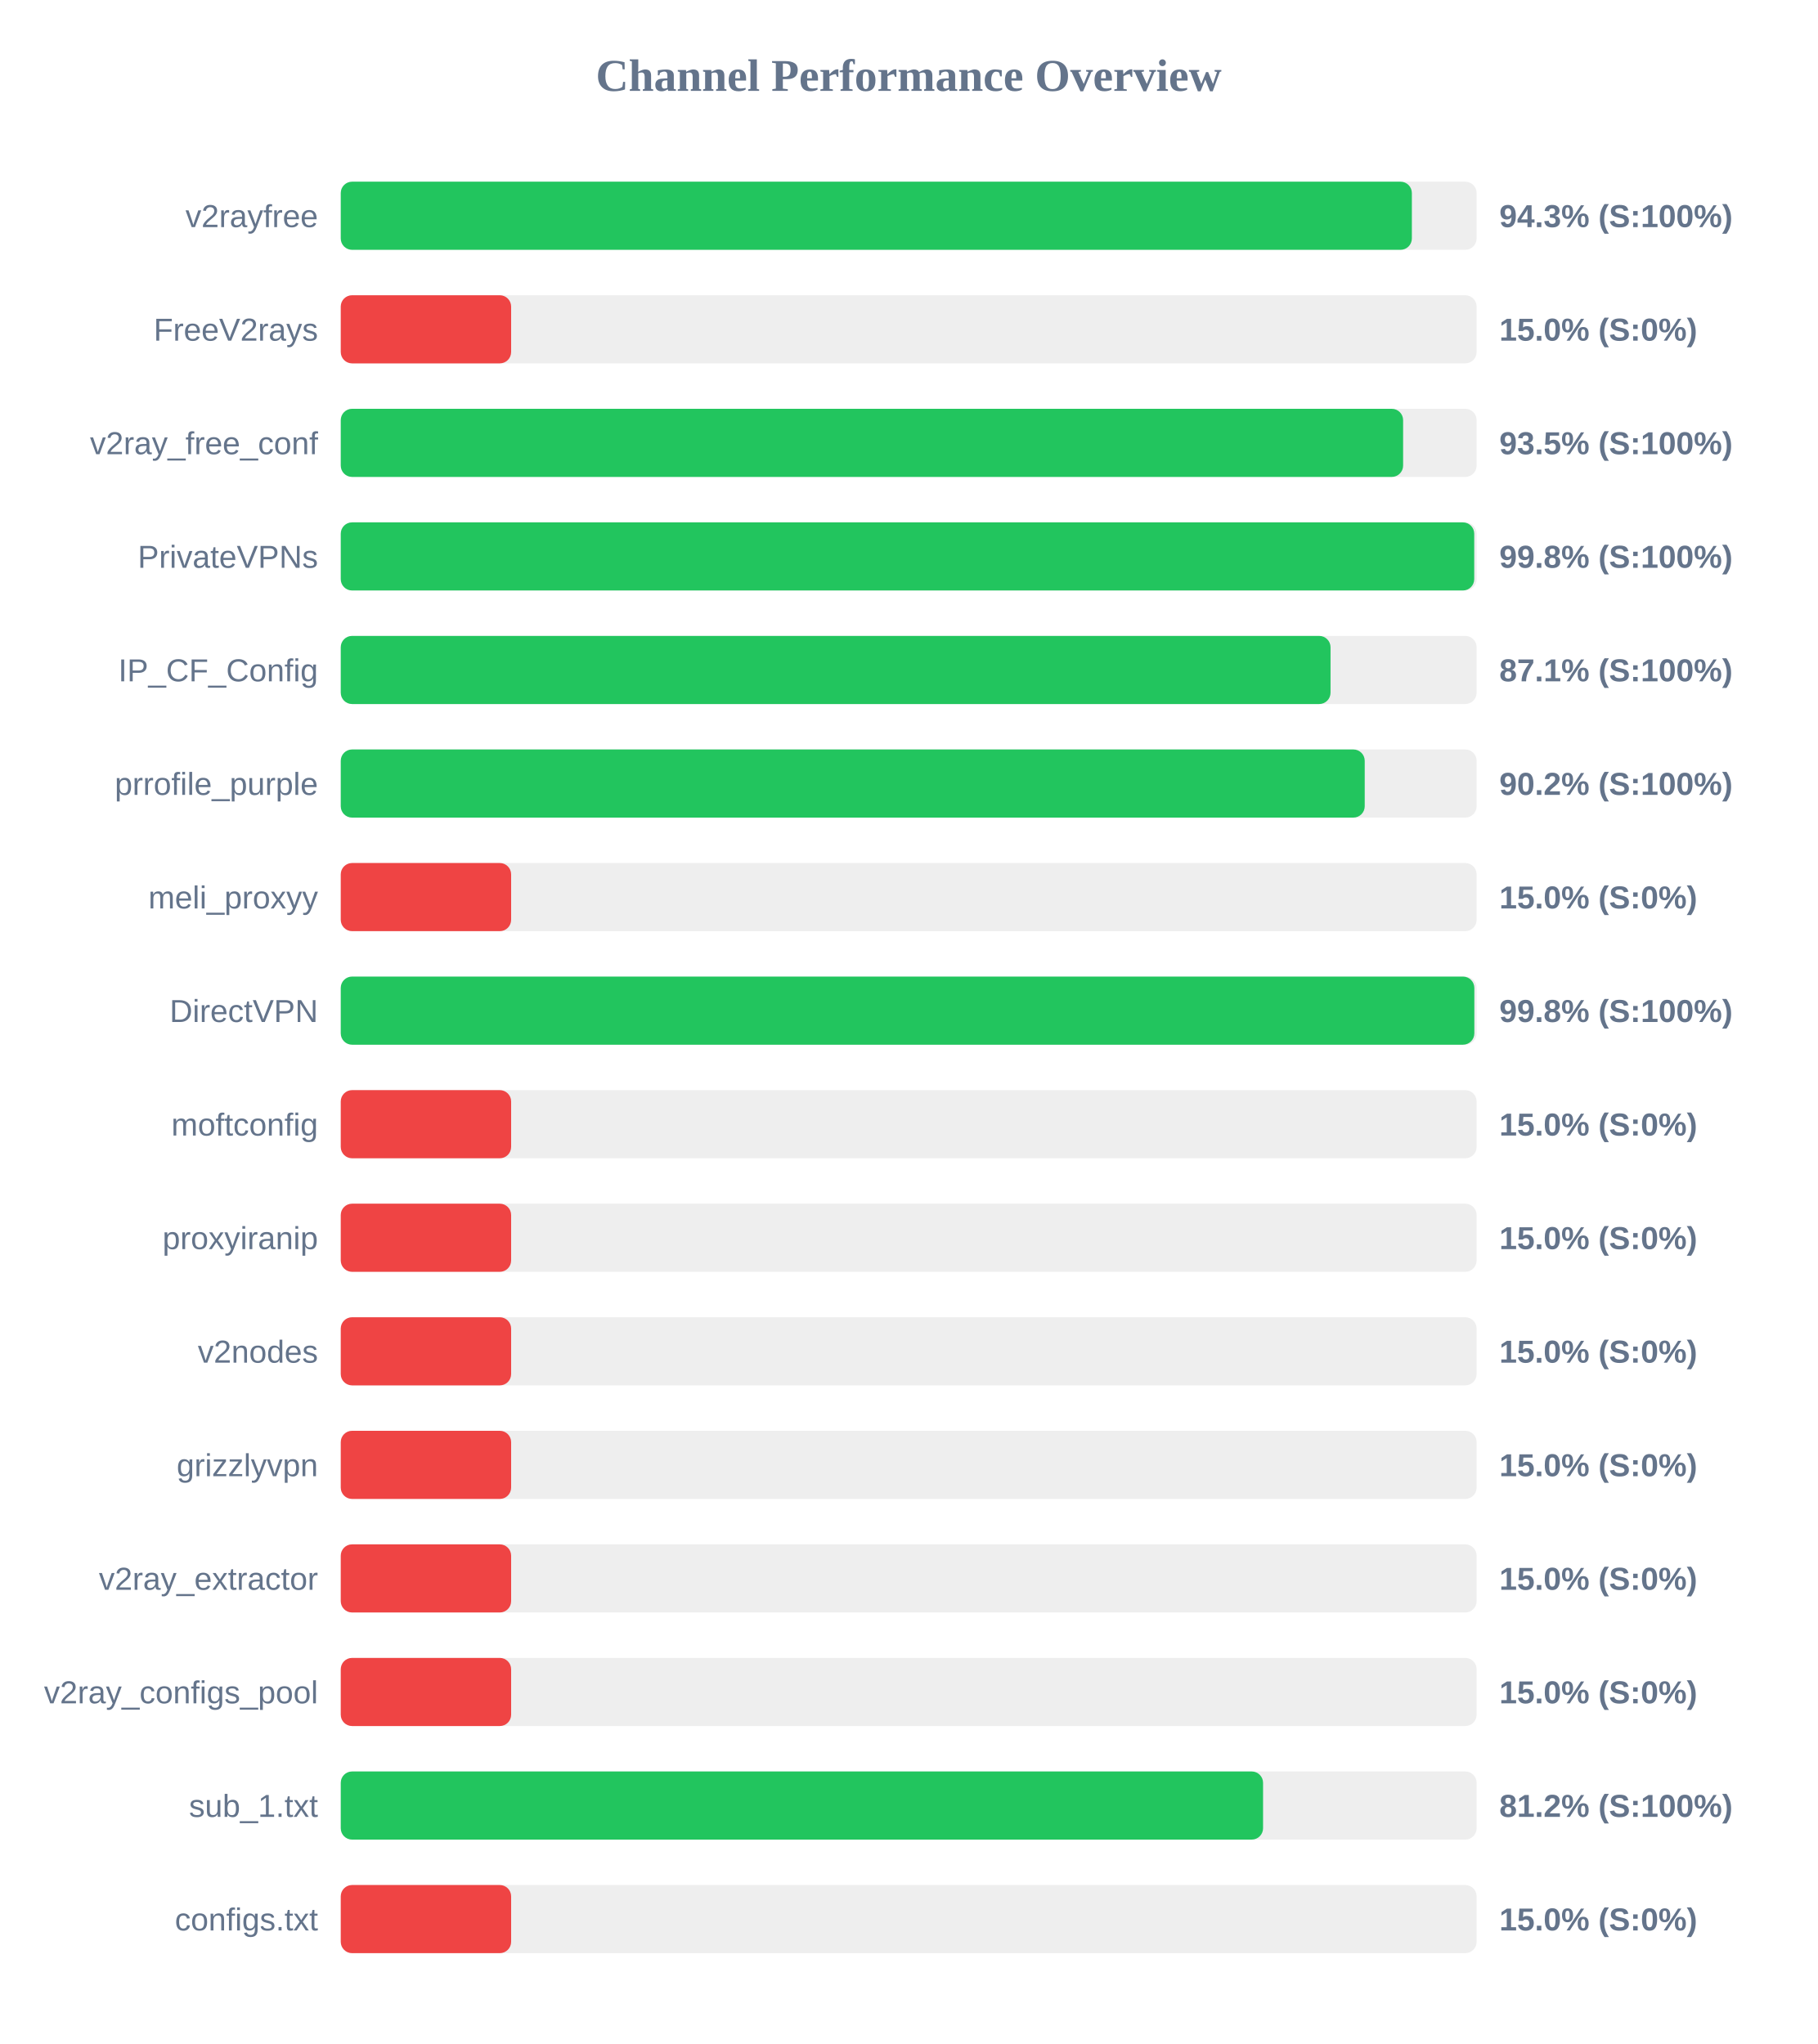
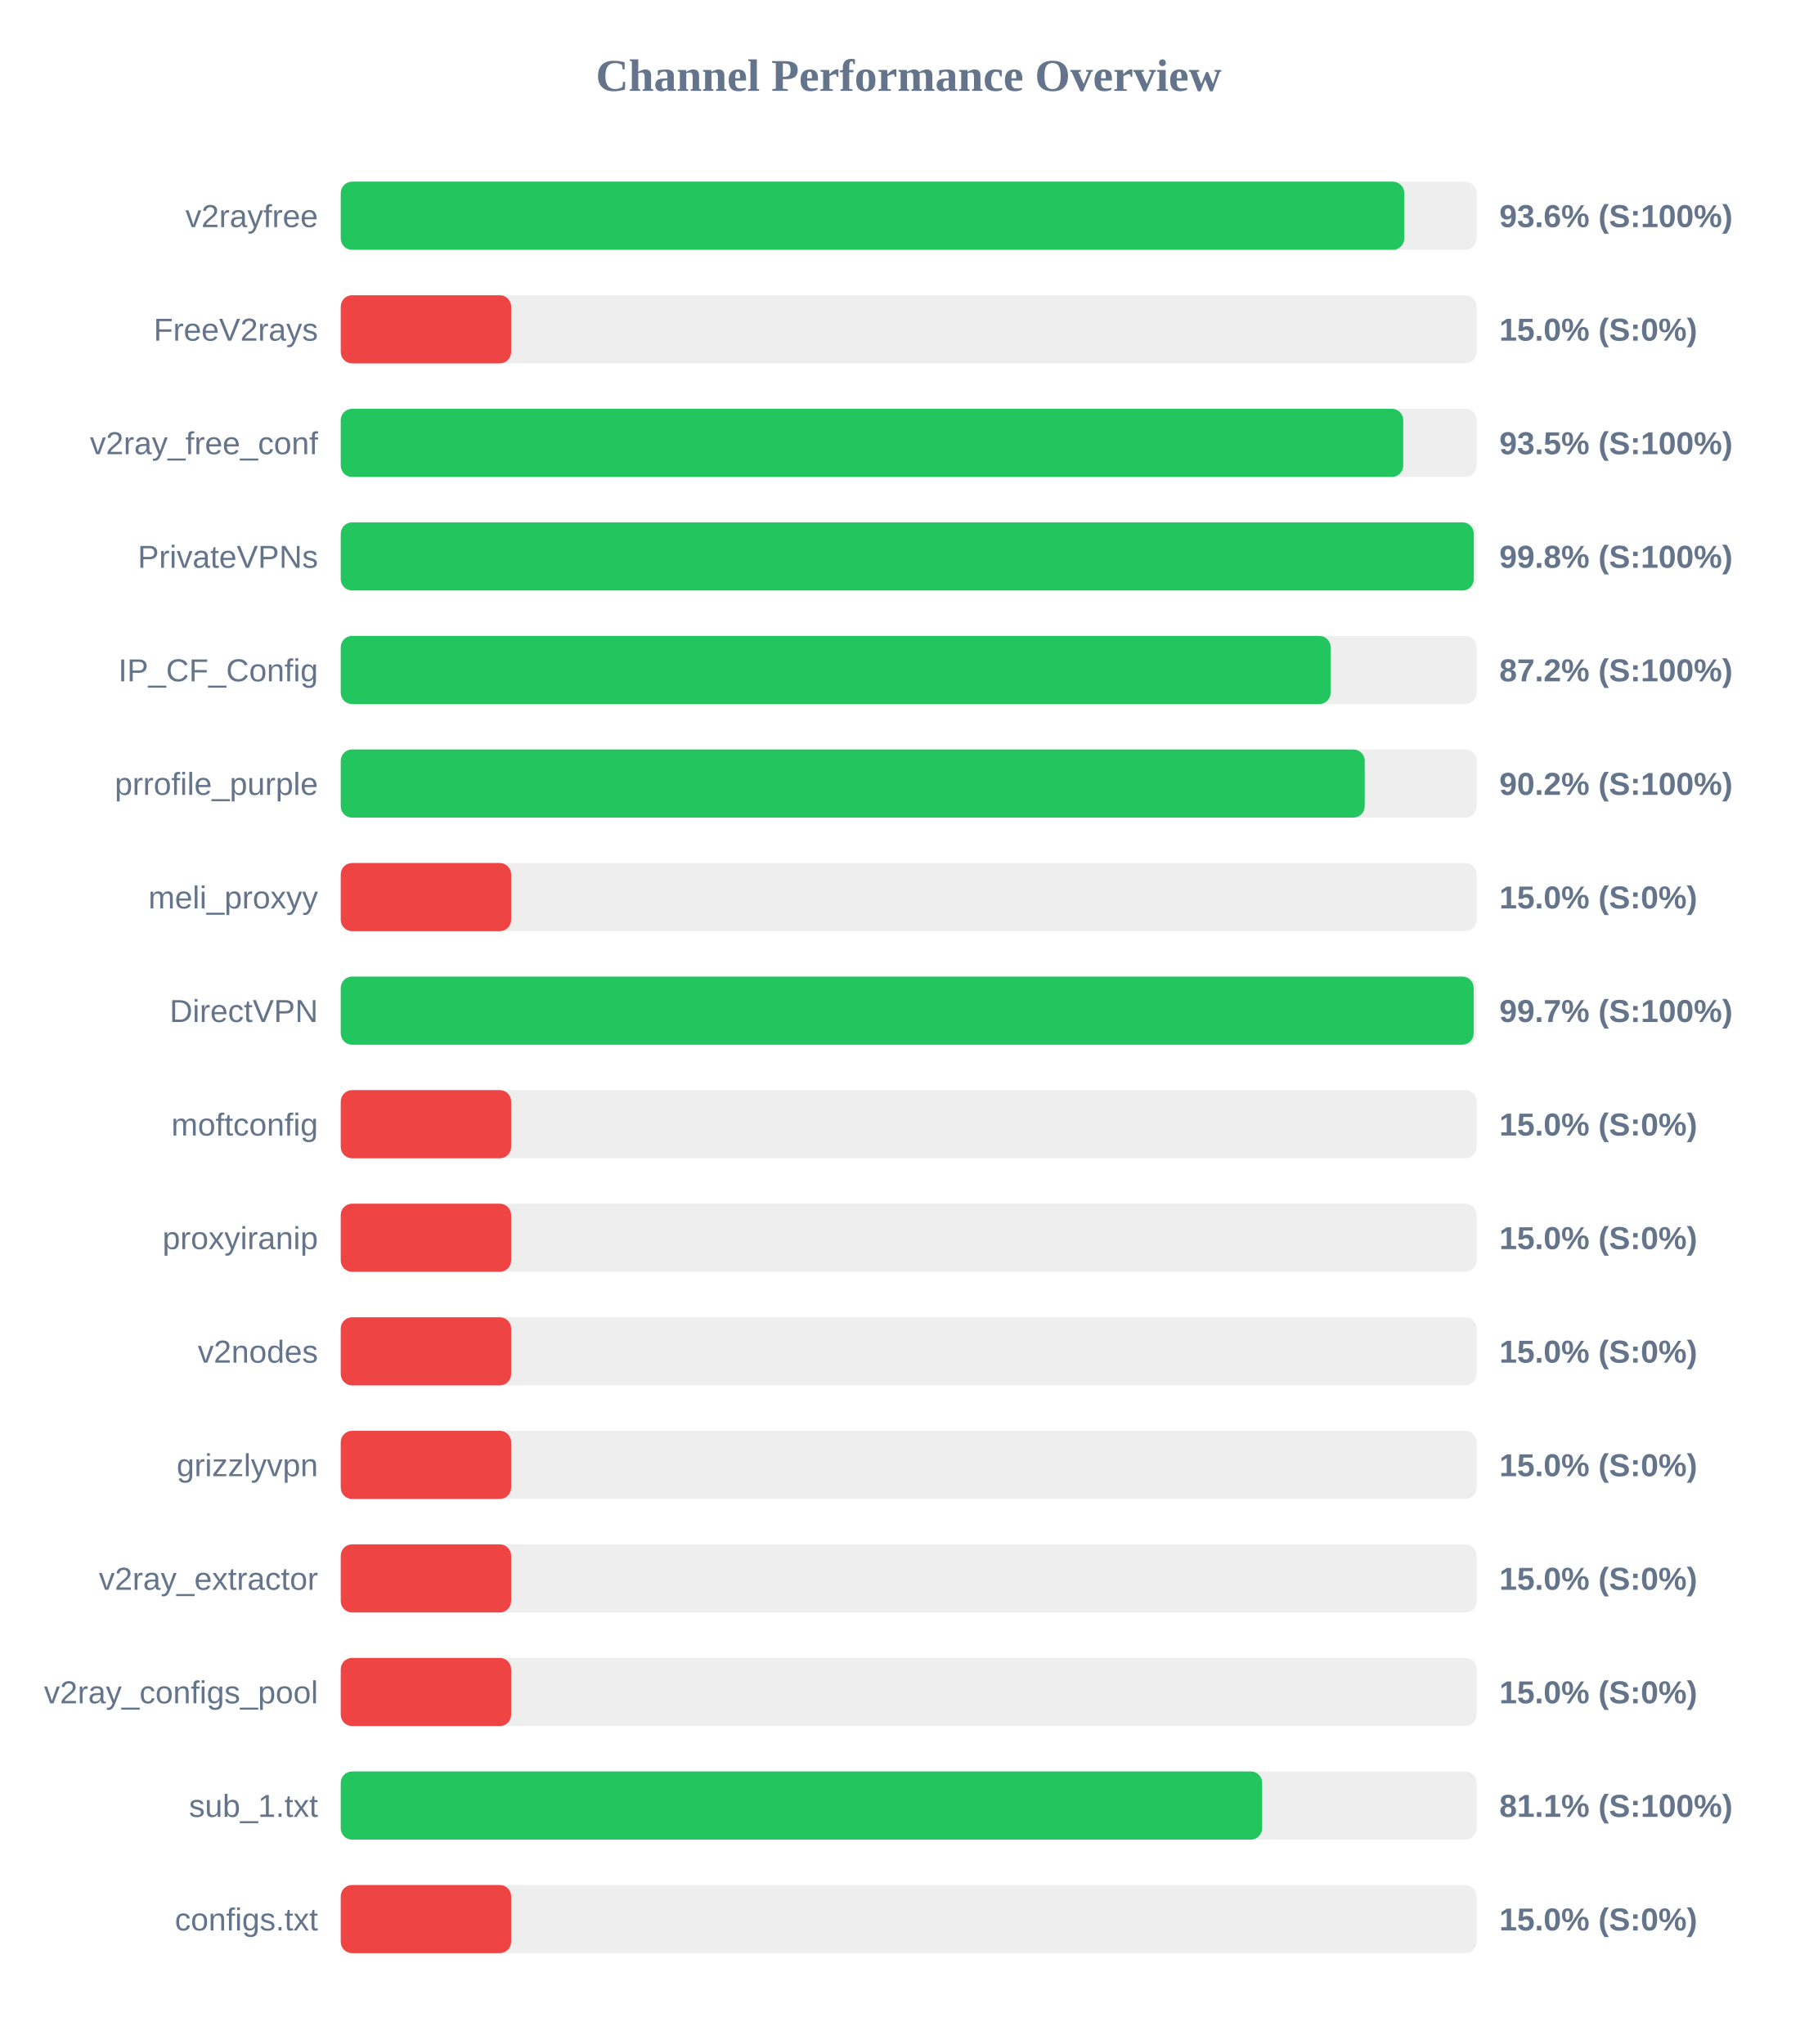
<svg xmlns="http://www.w3.org/2000/svg" width="800" height="900" version="1.1">
  <style>
        .row { font: 14px Arial; fill: #64748b; }
        .score { font: bold 14px Arial; fill: #64748b; }
    </style>
  <text x="400" y="40" text-anchor="middle" font-size="20px" font-weight="bold" fill="#64748b">Channel Performance Overview</text>
  <rect x="150" y="80" width="500" height="30" fill="#eee" rx="5" />
-   <rect x="150" y="80" width="471.5" height="30" fill="#22c55e" rx="5" />
+   <rect x="150" y="80" width="468.15" height="30" fill="#22c55e" rx="5" />
  <text x="140" y="100" text-anchor="end" class="row">v2rayfree</text>
-   <text x="660" y="100" text-anchor="start" class="score">94.3% (S:100%)</text>
+   <text x="660" y="100" text-anchor="start" class="score">93.6% (S:100%)</text>
  <rect x="150" y="130" width="500" height="30" fill="#eee" rx="5" />
  <rect x="150" y="130" width="75.0" height="30" fill="#ef4444" rx="5" />
  <text x="140" y="150" text-anchor="end" class="row">FreeV2rays</text>
  <text x="660" y="150" text-anchor="start" class="score">15.0% (S:0%)</text>
  <rect x="150" y="180" width="500" height="30" fill="#eee" rx="5" />
-   <rect x="150" y="180" width="467.65" height="30" fill="#22c55e" rx="5" />
+   <rect x="150" y="180" width="467.7" height="30" fill="#22c55e" rx="5" />
  <text x="140" y="200" text-anchor="end" class="row">v2ray_free_conf</text>
  <text x="660" y="200" text-anchor="start" class="score">93.5% (S:100%)</text>
  <rect x="150" y="230" width="500" height="30" fill="#eee" rx="5" />
-   <rect x="150" y="230" width="498.95" height="30" fill="#22c55e" rx="5" />
+   <rect x="150" y="230" width="498.75" height="30" fill="#22c55e" rx="5" />
  <text x="140" y="250" text-anchor="end" class="row">PrivateVPNs</text>
  <text x="660" y="250" text-anchor="start" class="score">99.8% (S:100%)</text>
  <rect x="150" y="280" width="500" height="30" fill="#eee" rx="5" />
-   <rect x="150" y="280" width="435.7" height="30" fill="#22c55e" rx="5" />
+   <rect x="150" y="280" width="435.75" height="30" fill="#22c55e" rx="5" />
  <text x="140" y="300" text-anchor="end" class="row">IP_CF_Config</text>
-   <text x="660" y="300" text-anchor="start" class="score">87.1% (S:100%)</text>
+   <text x="660" y="300" text-anchor="start" class="score">87.2% (S:100%)</text>
  <rect x="150" y="330" width="500" height="30" fill="#eee" rx="5" />
  <rect x="150" y="330" width="450.75" height="30" fill="#22c55e" rx="5" />
  <text x="140" y="350" text-anchor="end" class="row">prrofile_purple</text>
  <text x="660" y="350" text-anchor="start" class="score">90.2% (S:100%)</text>
  <rect x="150" y="380" width="500" height="30" fill="#eee" rx="5" />
  <rect x="150" y="380" width="75.0" height="30" fill="#ef4444" rx="5" />
  <text x="140" y="400" text-anchor="end" class="row">meli_proxyy</text>
  <text x="660" y="400" text-anchor="start" class="score">15.0% (S:0%)</text>
  <rect x="150" y="430" width="500" height="30" fill="#eee" rx="5" />
-   <rect x="150" y="430" width="499.0" height="30" fill="#22c55e" rx="5" />
+   <rect x="150" y="430" width="498.7" height="30" fill="#22c55e" rx="5" />
  <text x="140" y="450" text-anchor="end" class="row">DirectVPN</text>
-   <text x="660" y="450" text-anchor="start" class="score">99.8% (S:100%)</text>
+   <text x="660" y="450" text-anchor="start" class="score">99.7% (S:100%)</text>
  <rect x="150" y="480" width="500" height="30" fill="#eee" rx="5" />
  <rect x="150" y="480" width="75.0" height="30" fill="#ef4444" rx="5" />
  <text x="140" y="500" text-anchor="end" class="row">moftconfig</text>
  <text x="660" y="500" text-anchor="start" class="score">15.0% (S:0%)</text>
  <rect x="150" y="530" width="500" height="30" fill="#eee" rx="5" />
  <rect x="150" y="530" width="75.0" height="30" fill="#ef4444" rx="5" />
  <text x="140" y="550" text-anchor="end" class="row">proxyiranip</text>
  <text x="660" y="550" text-anchor="start" class="score">15.0% (S:0%)</text>
  <rect x="150" y="580" width="500" height="30" fill="#eee" rx="5" />
  <rect x="150" y="580" width="75.0" height="30" fill="#ef4444" rx="5" />
  <text x="140" y="600" text-anchor="end" class="row">v2nodes</text>
  <text x="660" y="600" text-anchor="start" class="score">15.0% (S:0%)</text>
  <rect x="150" y="630" width="500" height="30" fill="#eee" rx="5" />
  <rect x="150" y="630" width="75.0" height="30" fill="#ef4444" rx="5" />
  <text x="140" y="650" text-anchor="end" class="row">grizzlyvpn</text>
  <text x="660" y="650" text-anchor="start" class="score">15.0% (S:0%)</text>
  <rect x="150" y="680" width="500" height="30" fill="#eee" rx="5" />
  <rect x="150" y="680" width="75.0" height="30" fill="#ef4444" rx="5" />
  <text x="140" y="700" text-anchor="end" class="row">v2ray_extractor</text>
  <text x="660" y="700" text-anchor="start" class="score">15.0% (S:0%)</text>
  <rect x="150" y="730" width="500" height="30" fill="#eee" rx="5" />
  <rect x="150" y="730" width="75.0" height="30" fill="#ef4444" rx="5" />
  <text x="140" y="750" text-anchor="end" class="row">v2ray_configs_pool</text>
  <text x="660" y="750" text-anchor="start" class="score">15.0% (S:0%)</text>
  <rect x="150" y="780" width="500" height="30" fill="#eee" rx="5" />
-   <rect x="150" y="780" width="406.0" height="30" fill="#22c55e" rx="5" />
+   <rect x="150" y="780" width="405.6" height="30" fill="#22c55e" rx="5" />
  <text x="140" y="800" text-anchor="end" class="row">sub_1.txt</text>
-   <text x="660" y="800" text-anchor="start" class="score">81.2% (S:100%)</text>
+   <text x="660" y="800" text-anchor="start" class="score">81.1% (S:100%)</text>
  <rect x="150" y="830" width="500" height="30" fill="#eee" rx="5" />
  <rect x="150" y="830" width="75.0" height="30" fill="#ef4444" rx="5" />
  <text x="140" y="850" text-anchor="end" class="row">configs.txt</text>
  <text x="660" y="850" text-anchor="start" class="score">15.0% (S:0%)</text>
</svg>
